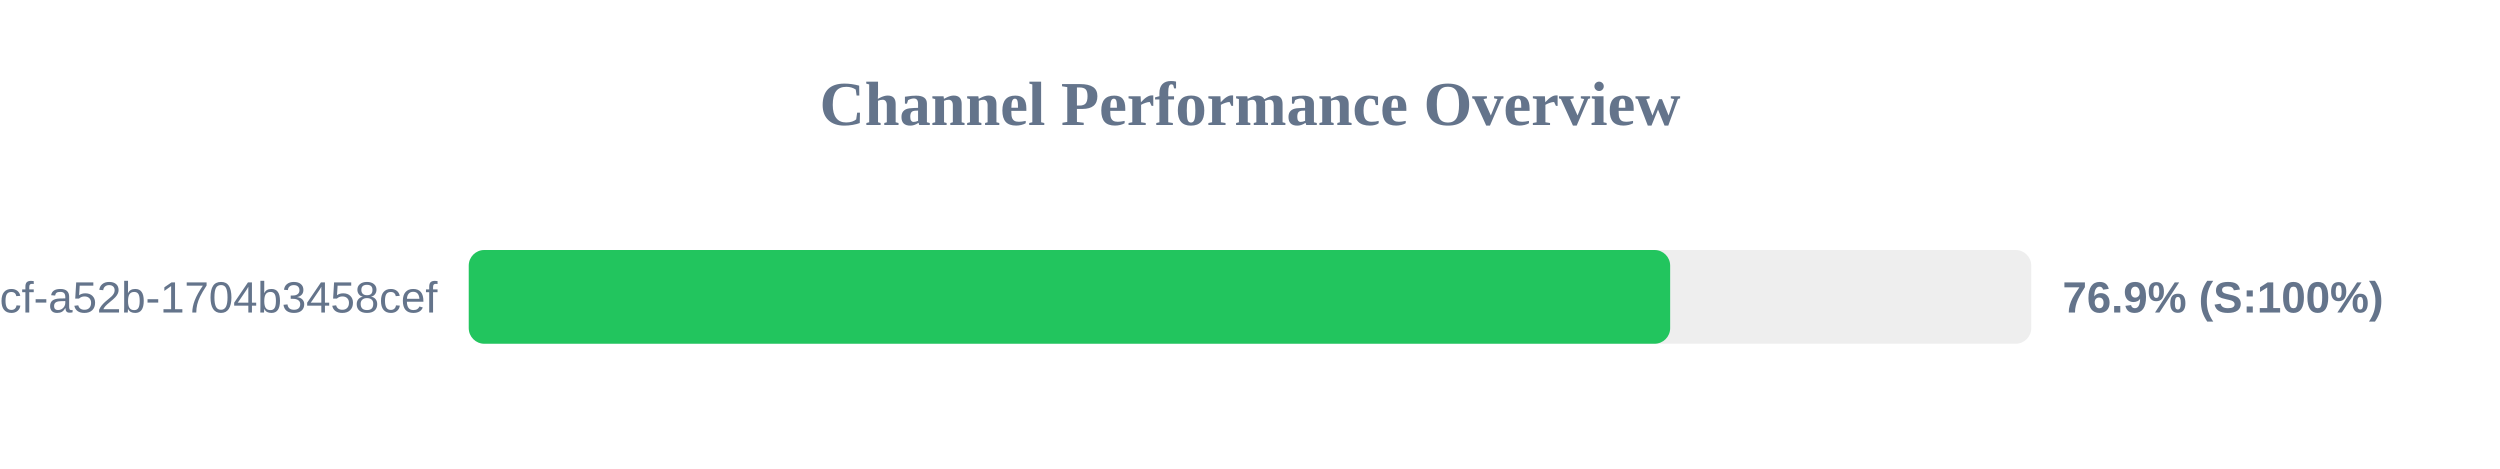
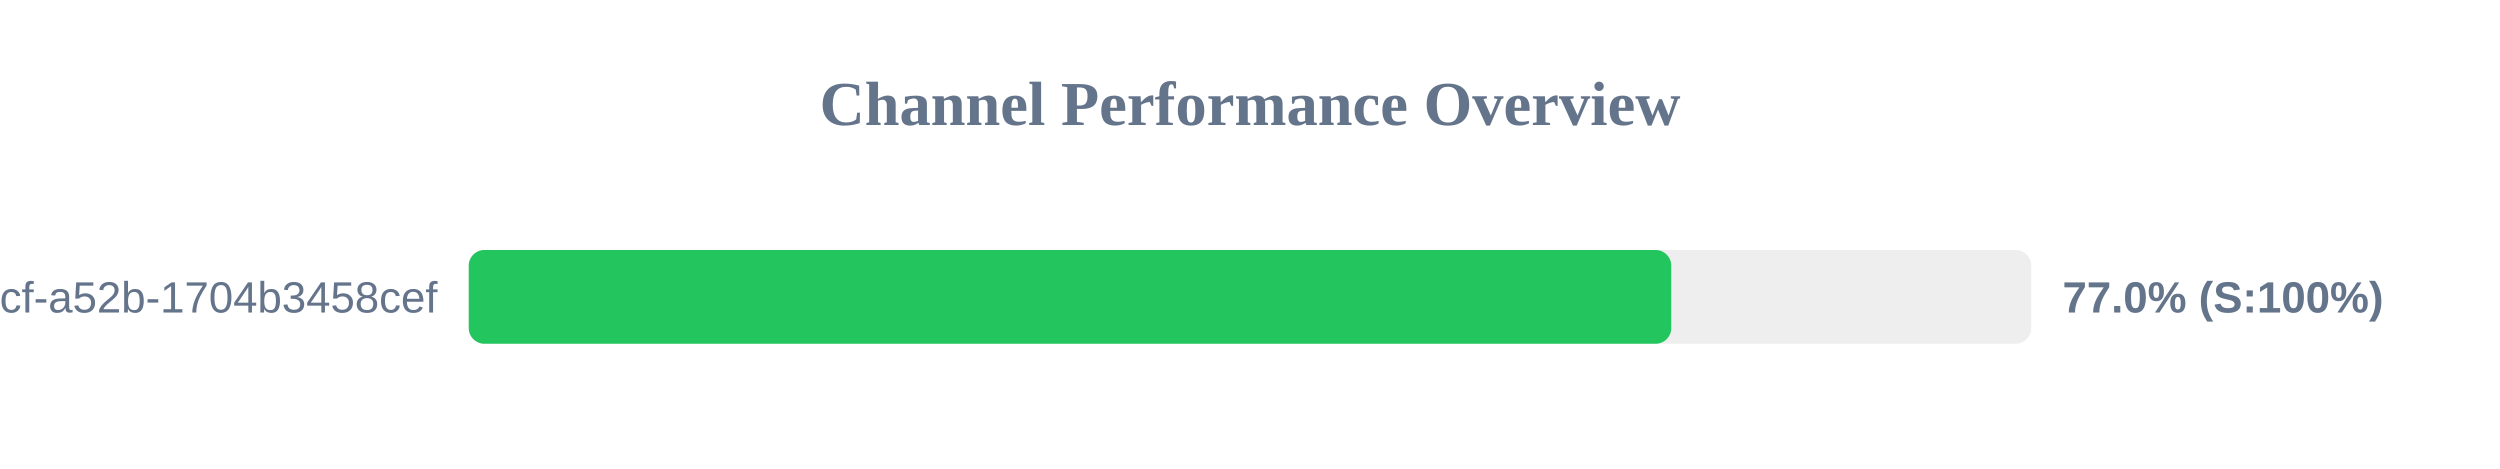
<svg xmlns="http://www.w3.org/2000/svg" width="800" height="150" version="1.1">
  <style>
        .row { font: 14px Arial; fill: #64748b; }
        .score { font: bold 14px Arial; fill: #64748b; }
    </style>
  <text x="400" y="40" text-anchor="middle" font-size="20px" font-weight="bold" fill="#64748b">Channel Performance Overview</text>
  <rect x="150" y="80" width="500" height="30" fill="#eee" rx="5" />
-   <rect x="150" y="80" width="384.45" height="30" fill="#22c55e" rx="5" />
+   <rect x="150" y="80" width="384.8" height="30" fill="#22c55e" rx="5" />
  <text x="140" y="100" text-anchor="end" class="row">?uuid=0cb527d9-6117-4bcf-a52b-1704b3458cef</text>
-   <text x="660" y="100" text-anchor="start" class="score">76.9% (S:100%)</text>
+   <text x="660" y="100" text-anchor="start" class="score">77.0% (S:100%)</text>
</svg>
